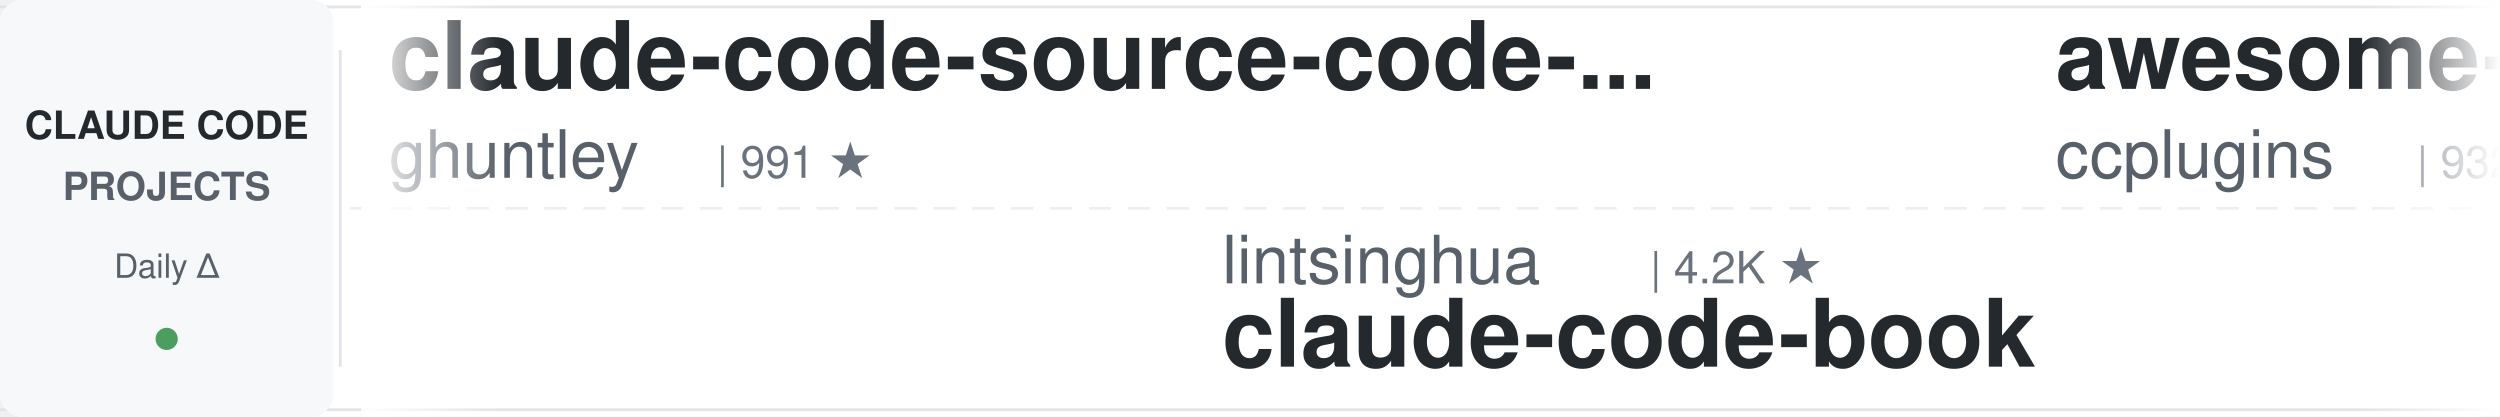
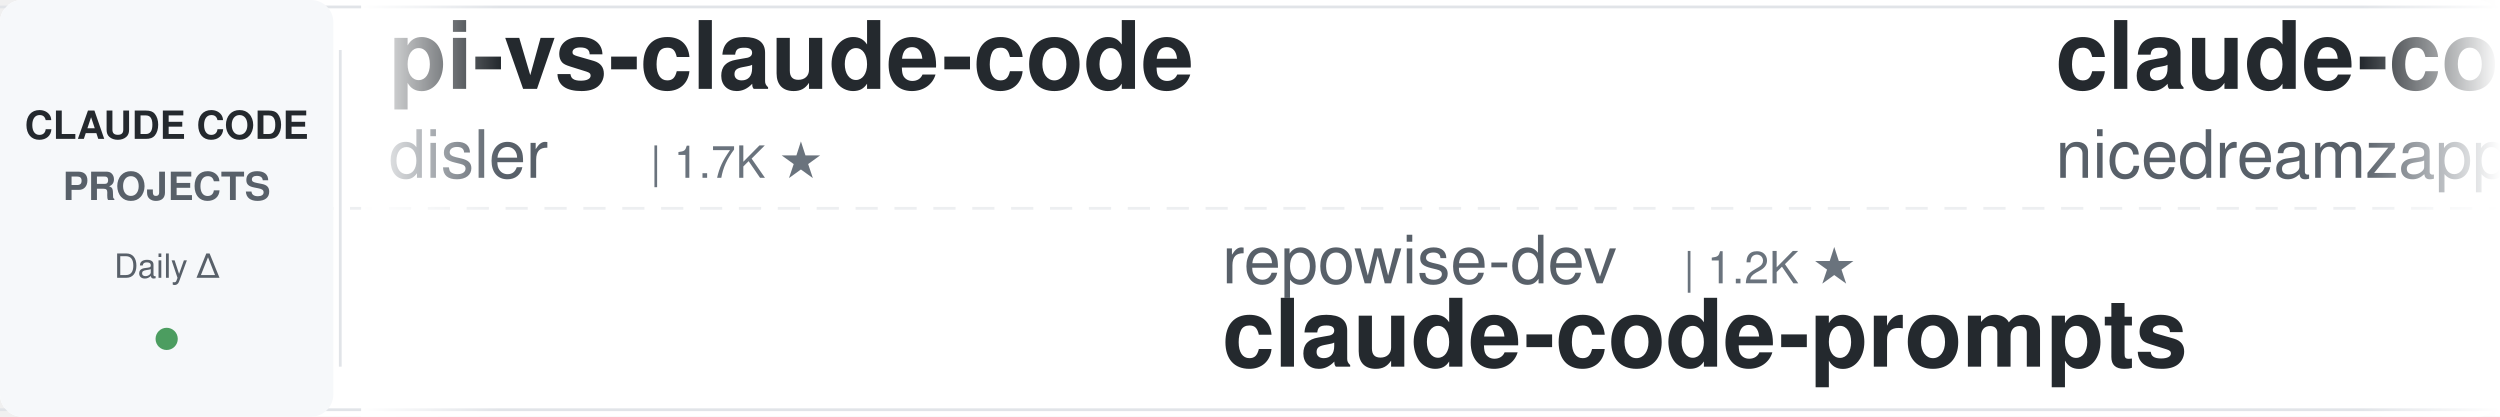
<svg xmlns="http://www.w3.org/2000/svg" width="900" height="150">
  <defs>
    <linearGradient id="awesomeLeftFade" x1="0%" y1="0%" x2="100%" y2="0%">
      <stop offset="0%" style="stop-color:#ffffff;stop-opacity:1" />
      <stop offset="100%" style="stop-color:#ffffff;stop-opacity:0" />
    </linearGradient>
    <linearGradient id="awesomeRightFade" x1="0%" y1="0%" x2="100%" y2="0%">
      <stop offset="0%" style="stop-color:#ffffff;stop-opacity:0" />
      <stop offset="100%" style="stop-color:#ffffff;stop-opacity:1" />
    </linearGradient>
  </defs>
  <rect width="900" height="150" fill="#ffffff" rx="8" />
  <rect x="0" y="2" width="900" height="1" fill="#e1e4e8" />
  <rect x="0" y="147" width="900" height="1" fill="#e1e4e8" />
  <line x1="0" y1="75" x2="900" y2="75" stroke="#e1e4e8" stroke-width="1" stroke-dasharray="8 6" opacity="0.6" />
  <rect x="0" y="0" width="120" height="150" fill="#f6f8fa" rx="8" />
  <text x="60" y="50" font-family="-apple-system, BlinkMacSystemFont, 'Segoe UI', Helvetica, Arial, sans-serif" font-size="14" font-weight="600" fill="#24292e" text-anchor="middle">CLAUDE CODE</text>
  <text x="60" y="72" font-family="-apple-system, BlinkMacSystemFont, 'Segoe UI', Helvetica, Arial, sans-serif" font-size="14" font-weight="600" fill="#586069" text-anchor="middle">PROJECTS</text>
  <text x="60" y="100" font-family="-apple-system, BlinkMacSystemFont, 'Segoe UI', Helvetica, Arial, sans-serif" font-size="12" font-weight="500" fill="#586069" text-anchor="middle">Daily Δ</text>
  <circle cx="60" cy="122" r="4" fill="#22863a" opacity="0.8" />
  <rect x="122" y="18" width="1" height="114" fill="#e1e4e8" />
  <clipPath id="awesomeTickerClip">
    <rect x="130" y="0" width="770" height="150" />
  </clipPath>
  <g clip-path="url(#awesomeTickerClip)">
    <g id="awesomeTickerItems">
      <animateTransform attributeName="transform" attributeType="XML" type="translate" from="0 0" to="-3000 0" dur="54s" repeatCount="indefinite" />
      <g transform="translate(0, 0)">
+         <text x="140" y="32" font-family="-apple-system, BlinkMacSystemFont, 'Segoe UI', Helvetica, Arial, sans-serif" font-size="34" font-weight="600" fill="#24292e">pi-vs-claude-code</text>
+         <text x="140" y="64" font-family="-apple-system, BlinkMacSystemFont, 'Segoe UI', Helvetica, Arial, sans-serif" font-size="24" font-weight="400" fill="#586069">disler</text>
+         <text x="234" y="64" font-family="-apple-system, BlinkMacSystemFont, 'Segoe UI', Helvetica, Arial, sans-serif" font-size="16" font-weight="500" fill="#6a737d">| 1.7K ★</text>
+       </g>
+       <g transform="translate(300, 0)">
+         <text x="140" y="102" font-family="-apple-system, BlinkMacSystemFont, 'Segoe UI', Helvetica, Arial, sans-serif" font-size="24" font-weight="400" fill="#586069">repowise-dev</text>
+         <text x="306" y="102" font-family="-apple-system, BlinkMacSystemFont, 'Segoe UI', Helvetica, Arial, sans-serif" font-size="16" font-weight="500" fill="#6a737d">| 1.2K ★</text>
+         <text x="140" y="132" font-family="-apple-system, BlinkMacSystemFont, 'Segoe UI', Helvetica, Arial, sans-serif" font-size="34" font-weight="600" fill="#24292e">claude-code-prompts</text>
+       </g>
+       <g transform="translate(600, 0)">
+         <text x="140" y="32" font-family="-apple-system, BlinkMacSystemFont, 'Segoe UI', Helvetica, Arial, sans-serif" font-size="34" font-weight="600" fill="#24292e">claude-code-local</text>
+         <text x="140" y="64" font-family="-apple-system, BlinkMacSystemFont, 'Segoe UI', Helvetica, Arial, sans-serif" font-size="24" font-weight="400" fill="#586069">nicedreamzapp</text>
+         <text x="318" y="64" font-family="-apple-system, BlinkMacSystemFont, 'Segoe UI', Helvetica, Arial, sans-serif" font-size="16" font-weight="500" fill="#6a737d">| 3.3K ★</text>
+         <text x="395" y="64" font-family="-apple-system, BlinkMacSystemFont, 'Segoe UI', Helvetica, Arial, sans-serif" font-size="16" font-weight="500" fill="#22863a"> +1</text>
+       </g>
+       <g transform="translate(900, 0)">
+         <text x="140" y="102" font-family="-apple-system, BlinkMacSystemFont, 'Segoe UI', Helvetica, Arial, sans-serif" font-size="24" font-weight="400" fill="#586069">WorldFlowAI</text>
+         <text x="294" y="102" font-family="-apple-system, BlinkMacSystemFont, 'Segoe UI', Helvetica, Arial, sans-serif" font-size="16" font-weight="500" fill="#6a737d">| 2.6K ★</text>
+         <text x="371" y="102" font-family="-apple-system, BlinkMacSystemFont, 'Segoe UI', Helvetica, Arial, sans-serif" font-size="16" font-weight="500" fill="#22863a"> +18</text>
+         <text x="140" y="132" font-family="-apple-system, BlinkMacSystemFont, 'Segoe UI', Helvetica, Arial, sans-serif" font-size="34" font-weight="600" fill="#24292e">everything-claude-code</text>
+       </g>
+       <g transform="translate(1200, 0)">
+         <text x="140" y="32" font-family="-apple-system, BlinkMacSystemFont, 'Segoe UI', Helvetica, Arial, sans-serif" font-size="34" font-weight="600" fill="#24292e">claude-code-base-action</text>
+         <text x="140" y="64" font-family="-apple-system, BlinkMacSystemFont, 'Segoe UI', Helvetica, Arial, sans-serif" font-size="24" font-weight="400" fill="#586069">anthropics</text>
+         <text x="282" y="64" font-family="-apple-system, BlinkMacSystemFont, 'Segoe UI', Helvetica, Arial, sans-serif" font-size="16" font-weight="500" fill="#6a737d">| 971 ★</text>
+         <text x="350" y="64" font-family="-apple-system, BlinkMacSystemFont, 'Segoe UI', Helvetica, Arial, sans-serif" font-size="16" font-weight="500" fill="#22863a"> +1</text>
+       </g>
+       <g transform="translate(1500, 0)">
+         <text x="140" y="102" font-family="-apple-system, BlinkMacSystemFont, 'Segoe UI', Helvetica, Arial, sans-serif" font-size="24" font-weight="400" fill="#586069">asgeirtj</text>
+         <text x="258" y="102" font-family="-apple-system, BlinkMacSystemFont, 'Segoe UI', Helvetica, Arial, sans-serif" font-size="16" font-weight="500" fill="#6a737d">| 64.3K ★</text>
+         <text x="344" y="102" font-family="-apple-system, BlinkMacSystemFont, 'Segoe UI', Helvetica, Arial, sans-serif" font-size="16" font-weight="500" fill="#22863a"> +19</text>
+         <text x="140" y="132" font-family="-apple-system, BlinkMacSystemFont, 'Segoe UI', Helvetica, Arial, sans-serif" font-size="34" font-weight="600" fill="#24292e">system_prompts_leaks</text>
+       </g>
+       <g transform="translate(1800, 0)">
+         <text x="140" y="32" font-family="-apple-system, BlinkMacSystemFont, 'Segoe UI', Helvetica, Arial, sans-serif" font-size="34" font-weight="600" fill="#24292e">Auto-claude-code-researc...</text>
+         <text x="140" y="64" font-family="-apple-system, BlinkMacSystemFont, 'Segoe UI', Helvetica, Arial, sans-serif" font-size="24" font-weight="400" fill="#586069">wanshuiyin</text>
+         <text x="282" y="64" font-family="-apple-system, BlinkMacSystemFont, 'Segoe UI', Helvetica, Arial, sans-serif" font-size="16" font-weight="500" fill="#6a737d">| 15.8K ★</text>
+         <text x="368" y="64" font-family="-apple-system, BlinkMacSystemFont, 'Segoe UI', Helvetica, Arial, sans-serif" font-size="16" font-weight="500" fill="#22863a"> +20</text>
+       </g>
+       <g transform="translate(2100, 0)">
+         <text x="140" y="102" font-family="-apple-system, BlinkMacSystemFont, 'Segoe UI', Helvetica, Arial, sans-serif" font-size="24" font-weight="400" fill="#586069">shanraisshan</text>
+         <text x="306" y="102" font-family="-apple-system, BlinkMacSystemFont, 'Segoe UI', Helvetica, Arial, sans-serif" font-size="16" font-weight="500" fill="#6a737d">| 65.7K ★</text>
+         <text x="392" y="102" font-family="-apple-system, BlinkMacSystemFont, 'Segoe UI', Helvetica, Arial, sans-serif" font-size="16" font-weight="500" fill="#22863a"> +19</text>
+         <text x="140" y="132" font-family="-apple-system, BlinkMacSystemFont, 'Segoe UI', Helvetica, Arial, sans-serif" font-size="34" font-weight="600" fill="#24292e">claude-code-best-practic...</text>
+       </g>
+       <g transform="translate(2400, 0)">
        <text x="140" y="32" font-family="-apple-system, BlinkMacSystemFont, 'Segoe UI', Helvetica, Arial, sans-serif" font-size="34" font-weight="600" fill="#24292e">claude-code-source-code-...</text>
        <text x="140" y="64" font-family="-apple-system, BlinkMacSystemFont, 'Segoe UI', Helvetica, Arial, sans-serif" font-size="24" font-weight="400" fill="#586069">ghuntley</text>
        <text x="258" y="64" font-family="-apple-system, BlinkMacSystemFont, 'Segoe UI', Helvetica, Arial, sans-serif" font-size="16" font-weight="500" fill="#6a737d">| 991 ★</text>
      </g>
-       <g transform="translate(300, 0)">
-         <text x="140" y="102" font-family="-apple-system, BlinkMacSystemFont, 'Segoe UI', Helvetica, Arial, sans-serif" font-size="24" font-weight="400" fill="#586069">lintsinghua</text>
-         <text x="294" y="102" font-family="-apple-system, BlinkMacSystemFont, 'Segoe UI', Helvetica, Arial, sans-serif" font-size="16" font-weight="500" fill="#6a737d">| 4.2K ★</text>
-         <text x="140" y="132" font-family="-apple-system, BlinkMacSystemFont, 'Segoe UI', Helvetica, Arial, sans-serif" font-size="34" font-weight="600" fill="#24292e">claude-code-book</text>
+       <g transform="translate(2700, 0)">
+         <text x="140" y="102" font-family="-apple-system, BlinkMacSystemFont, 'Segoe UI', Helvetica, Arial, sans-serif" font-size="24" font-weight="400" fill="#586069">multica-ai</text>
+         <text x="282" y="102" font-family="-apple-system, BlinkMacSystemFont, 'Segoe UI', Helvetica, Arial, sans-serif" font-size="16" font-weight="500" fill="#6a737d">| 210.8K ★</text>
+         <text x="377" y="102" font-family="-apple-system, BlinkMacSystemFont, 'Segoe UI', Helvetica, Arial, sans-serif" font-size="16" font-weight="500" fill="#22863a"> +122</text>
+         <text x="140" y="132" font-family="-apple-system, BlinkMacSystemFont, 'Segoe UI', Helvetica, Arial, sans-serif" font-size="34" font-weight="600" fill="#24292e">andrej-karpathy-skills</text>
      </g>
-       <g transform="translate(600, 0)">
-         <text x="140" y="32" font-family="-apple-system, BlinkMacSystemFont, 'Segoe UI', Helvetica, Arial, sans-serif" font-size="34" font-weight="600" fill="#24292e">awesome-claude-code-plug...</text>
-         <text x="140" y="64" font-family="-apple-system, BlinkMacSystemFont, 'Segoe UI', Helvetica, Arial, sans-serif" font-size="24" font-weight="400" fill="#586069">ccplugins</text>
-         <text x="270" y="64" font-family="-apple-system, BlinkMacSystemFont, 'Segoe UI', Helvetica, Arial, sans-serif" font-size="16" font-weight="500" fill="#6a737d">| 932 ★</text>
+       <g transform="translate(3000, 0)">
+         <text x="140" y="32" font-family="-apple-system, BlinkMacSystemFont, 'Segoe UI', Helvetica, Arial, sans-serif" font-size="34" font-weight="600" fill="#24292e">pi-vs-claude-code</text>
+         <text x="140" y="64" font-family="-apple-system, BlinkMacSystemFont, 'Segoe UI', Helvetica, Arial, sans-serif" font-size="24" font-weight="400" fill="#586069">disler</text>
+         <text x="234" y="64" font-family="-apple-system, BlinkMacSystemFont, 'Segoe UI', Helvetica, Arial, sans-serif" font-size="16" font-weight="500" fill="#6a737d">| 1.7K ★</text>
      </g>
-       <g transform="translate(900, 0)">
-         <text x="140" y="102" font-family="-apple-system, BlinkMacSystemFont, 'Segoe UI', Helvetica, Arial, sans-serif" font-size="24" font-weight="400" fill="#586069">oboard</text>
-         <text x="234" y="102" font-family="-apple-system, BlinkMacSystemFont, 'Segoe UI', Helvetica, Arial, sans-serif" font-size="16" font-weight="500" fill="#6a737d">| 3.3K ★</text>
-         <text x="140" y="132" font-family="-apple-system, BlinkMacSystemFont, 'Segoe UI', Helvetica, Arial, sans-serif" font-size="34" font-weight="600" fill="#24292e">claude-code-rev</text>
+       <g transform="translate(3300, 0)">
+         <text x="140" y="102" font-family="-apple-system, BlinkMacSystemFont, 'Segoe UI', Helvetica, Arial, sans-serif" font-size="24" font-weight="400" fill="#586069">repowise-dev</text>
+         <text x="306" y="102" font-family="-apple-system, BlinkMacSystemFont, 'Segoe UI', Helvetica, Arial, sans-serif" font-size="16" font-weight="500" fill="#6a737d">| 1.2K ★</text>
+         <text x="140" y="132" font-family="-apple-system, BlinkMacSystemFont, 'Segoe UI', Helvetica, Arial, sans-serif" font-size="34" font-weight="600" fill="#24292e">claude-code-prompts</text>
      </g>
-       <g transform="translate(1200, 0)">
-         <text x="140" y="32" font-family="-apple-system, BlinkMacSystemFont, 'Segoe UI', Helvetica, Arial, sans-serif" font-size="34" font-weight="600" fill="#24292e">claude-code-harness</text>
-         <text x="140" y="64" font-family="-apple-system, BlinkMacSystemFont, 'Segoe UI', Helvetica, Arial, sans-serif" font-size="24" font-weight="400" fill="#586069">Chachamaru127</text>
-         <text x="318" y="64" font-family="-apple-system, BlinkMacSystemFont, 'Segoe UI', Helvetica, Arial, sans-serif" font-size="16" font-weight="500" fill="#6a737d">| 3.1K ★</text>
+       <g transform="translate(3600, 0)">
+         <text x="140" y="32" font-family="-apple-system, BlinkMacSystemFont, 'Segoe UI', Helvetica, Arial, sans-serif" font-size="34" font-weight="600" fill="#24292e">claude-code-local</text>
+         <text x="140" y="64" font-family="-apple-system, BlinkMacSystemFont, 'Segoe UI', Helvetica, Arial, sans-serif" font-size="24" font-weight="400" fill="#586069">nicedreamzapp</text>
+         <text x="318" y="64" font-family="-apple-system, BlinkMacSystemFont, 'Segoe UI', Helvetica, Arial, sans-serif" font-size="16" font-weight="500" fill="#6a737d">| 3.3K ★</text>
        <text x="395" y="64" font-family="-apple-system, BlinkMacSystemFont, 'Segoe UI', Helvetica, Arial, sans-serif" font-size="16" font-weight="500" fill="#22863a"> +1</text>
      </g>
-       <g transform="translate(1500, 0)">
-         <text x="140" y="102" font-family="-apple-system, BlinkMacSystemFont, 'Segoe UI', Helvetica, Arial, sans-serif" font-size="24" font-weight="400" fill="#586069">SeemSeam</text>
-         <text x="258" y="102" font-family="-apple-system, BlinkMacSystemFont, 'Segoe UI', Helvetica, Arial, sans-serif" font-size="16" font-weight="500" fill="#6a737d">| 3.5K ★</text>
-         <text x="140" y="132" font-family="-apple-system, BlinkMacSystemFont, 'Segoe UI', Helvetica, Arial, sans-serif" font-size="34" font-weight="600" fill="#24292e">claude_codex_bridge</text>
-       </g>
-       <g transform="translate(1800, 0)">
-         <text x="140" y="32" font-family="-apple-system, BlinkMacSystemFont, 'Segoe UI', Helvetica, Arial, sans-serif" font-size="34" font-weight="600" fill="#24292e">how-claude-code-works</text>
-         <text x="140" y="64" font-family="-apple-system, BlinkMacSystemFont, 'Segoe UI', Helvetica, Arial, sans-serif" font-size="24" font-weight="400" fill="#586069">Windy3f3f3f3f</text>
-         <text x="318" y="64" font-family="-apple-system, BlinkMacSystemFont, 'Segoe UI', Helvetica, Arial, sans-serif" font-size="16" font-weight="500" fill="#6a737d">| 3.6K ★</text>
-         <text x="395" y="64" font-family="-apple-system, BlinkMacSystemFont, 'Segoe UI', Helvetica, Arial, sans-serif" font-size="16" font-weight="500" fill="#22863a"> +3</text>
-       </g>
-       <g transform="translate(2100, 0)">
-         <text x="140" y="102" font-family="-apple-system, BlinkMacSystemFont, 'Segoe UI', Helvetica, Arial, sans-serif" font-size="24" font-weight="400" fill="#586069">wanshuiyin</text>
-         <text x="282" y="102" font-family="-apple-system, BlinkMacSystemFont, 'Segoe UI', Helvetica, Arial, sans-serif" font-size="16" font-weight="500" fill="#6a737d">| 15.8K ★</text>
-         <text x="368" y="102" font-family="-apple-system, BlinkMacSystemFont, 'Segoe UI', Helvetica, Arial, sans-serif" font-size="16" font-weight="500" fill="#22863a"> +12</text>
-         <text x="140" y="132" font-family="-apple-system, BlinkMacSystemFont, 'Segoe UI', Helvetica, Arial, sans-serif" font-size="34" font-weight="600" fill="#24292e">Auto-claude-code-researc...</text>
-       </g>
-       <g transform="translate(2400, 0)">
-         <text x="140" y="32" font-family="-apple-system, BlinkMacSystemFont, 'Segoe UI', Helvetica, Arial, sans-serif" font-size="34" font-weight="600" fill="#24292e">andrej-karpathy-skills</text>
-         <text x="140" y="64" font-family="-apple-system, BlinkMacSystemFont, 'Segoe UI', Helvetica, Arial, sans-serif" font-size="24" font-weight="400" fill="#586069">multica-ai</text>
-         <text x="282" y="64" font-family="-apple-system, BlinkMacSystemFont, 'Segoe UI', Helvetica, Arial, sans-serif" font-size="16" font-weight="500" fill="#6a737d">| 210.7K ★</text>
-         <text x="377" y="64" font-family="-apple-system, BlinkMacSystemFont, 'Segoe UI', Helvetica, Arial, sans-serif" font-size="16" font-weight="500" fill="#22863a"> +64</text>
-       </g>
-       <g transform="translate(2700, 0)">
-         <text x="140" y="102" font-family="-apple-system, BlinkMacSystemFont, 'Segoe UI', Helvetica, Arial, sans-serif" font-size="24" font-weight="400" fill="#586069">xu-xiang</text>
-         <text x="258" y="102" font-family="-apple-system, BlinkMacSystemFont, 'Segoe UI', Helvetica, Arial, sans-serif" font-size="16" font-weight="500" fill="#6a737d">| 1.9K ★</text>
-         <text x="140" y="132" font-family="-apple-system, BlinkMacSystemFont, 'Segoe UI', Helvetica, Arial, sans-serif" font-size="34" font-weight="600" fill="#24292e">everything-claude-code-z...</text>
-       </g>
-       <g transform="translate(3000, 0)">
-         <text x="140" y="32" font-family="-apple-system, BlinkMacSystemFont, 'Segoe UI', Helvetica, Arial, sans-serif" font-size="34" font-weight="600" fill="#24292e">claude-code-source-code-...</text>
-         <text x="140" y="64" font-family="-apple-system, BlinkMacSystemFont, 'Segoe UI', Helvetica, Arial, sans-serif" font-size="24" font-weight="400" fill="#586069">ghuntley</text>
-         <text x="258" y="64" font-family="-apple-system, BlinkMacSystemFont, 'Segoe UI', Helvetica, Arial, sans-serif" font-size="16" font-weight="500" fill="#6a737d">| 991 ★</text>
-       </g>
-       <g transform="translate(3300, 0)">
-         <text x="140" y="102" font-family="-apple-system, BlinkMacSystemFont, 'Segoe UI', Helvetica, Arial, sans-serif" font-size="24" font-weight="400" fill="#586069">lintsinghua</text>
-         <text x="294" y="102" font-family="-apple-system, BlinkMacSystemFont, 'Segoe UI', Helvetica, Arial, sans-serif" font-size="16" font-weight="500" fill="#6a737d">| 4.2K ★</text>
-         <text x="140" y="132" font-family="-apple-system, BlinkMacSystemFont, 'Segoe UI', Helvetica, Arial, sans-serif" font-size="34" font-weight="600" fill="#24292e">claude-code-book</text>
-       </g>
-       <g transform="translate(3600, 0)">
-         <text x="140" y="32" font-family="-apple-system, BlinkMacSystemFont, 'Segoe UI', Helvetica, Arial, sans-serif" font-size="34" font-weight="600" fill="#24292e">awesome-claude-code-plug...</text>
-         <text x="140" y="64" font-family="-apple-system, BlinkMacSystemFont, 'Segoe UI', Helvetica, Arial, sans-serif" font-size="24" font-weight="400" fill="#586069">ccplugins</text>
-         <text x="270" y="64" font-family="-apple-system, BlinkMacSystemFont, 'Segoe UI', Helvetica, Arial, sans-serif" font-size="16" font-weight="500" fill="#6a737d">| 932 ★</text>
-       </g>
      <g transform="translate(3900, 0)">
-         <text x="140" y="102" font-family="-apple-system, BlinkMacSystemFont, 'Segoe UI', Helvetica, Arial, sans-serif" font-size="24" font-weight="400" fill="#586069">oboard</text>
-         <text x="234" y="102" font-family="-apple-system, BlinkMacSystemFont, 'Segoe UI', Helvetica, Arial, sans-serif" font-size="16" font-weight="500" fill="#6a737d">| 3.3K ★</text>
-         <text x="140" y="132" font-family="-apple-system, BlinkMacSystemFont, 'Segoe UI', Helvetica, Arial, sans-serif" font-size="34" font-weight="600" fill="#24292e">claude-code-rev</text>
+         <text x="140" y="102" font-family="-apple-system, BlinkMacSystemFont, 'Segoe UI', Helvetica, Arial, sans-serif" font-size="24" font-weight="400" fill="#586069">WorldFlowAI</text>
+         <text x="294" y="102" font-family="-apple-system, BlinkMacSystemFont, 'Segoe UI', Helvetica, Arial, sans-serif" font-size="16" font-weight="500" fill="#6a737d">| 2.6K ★</text>
+         <text x="371" y="102" font-family="-apple-system, BlinkMacSystemFont, 'Segoe UI', Helvetica, Arial, sans-serif" font-size="16" font-weight="500" fill="#22863a"> +18</text>
+         <text x="140" y="132" font-family="-apple-system, BlinkMacSystemFont, 'Segoe UI', Helvetica, Arial, sans-serif" font-size="34" font-weight="600" fill="#24292e">everything-claude-code</text>
      </g>
    </g>
  </g>
  <rect x="130" y="0" width="50" height="150" fill="url(#awesomeLeftFade)" />
  <rect x="850" y="0" width="50" height="150" fill="url(#awesomeRightFade)" />
</svg>
